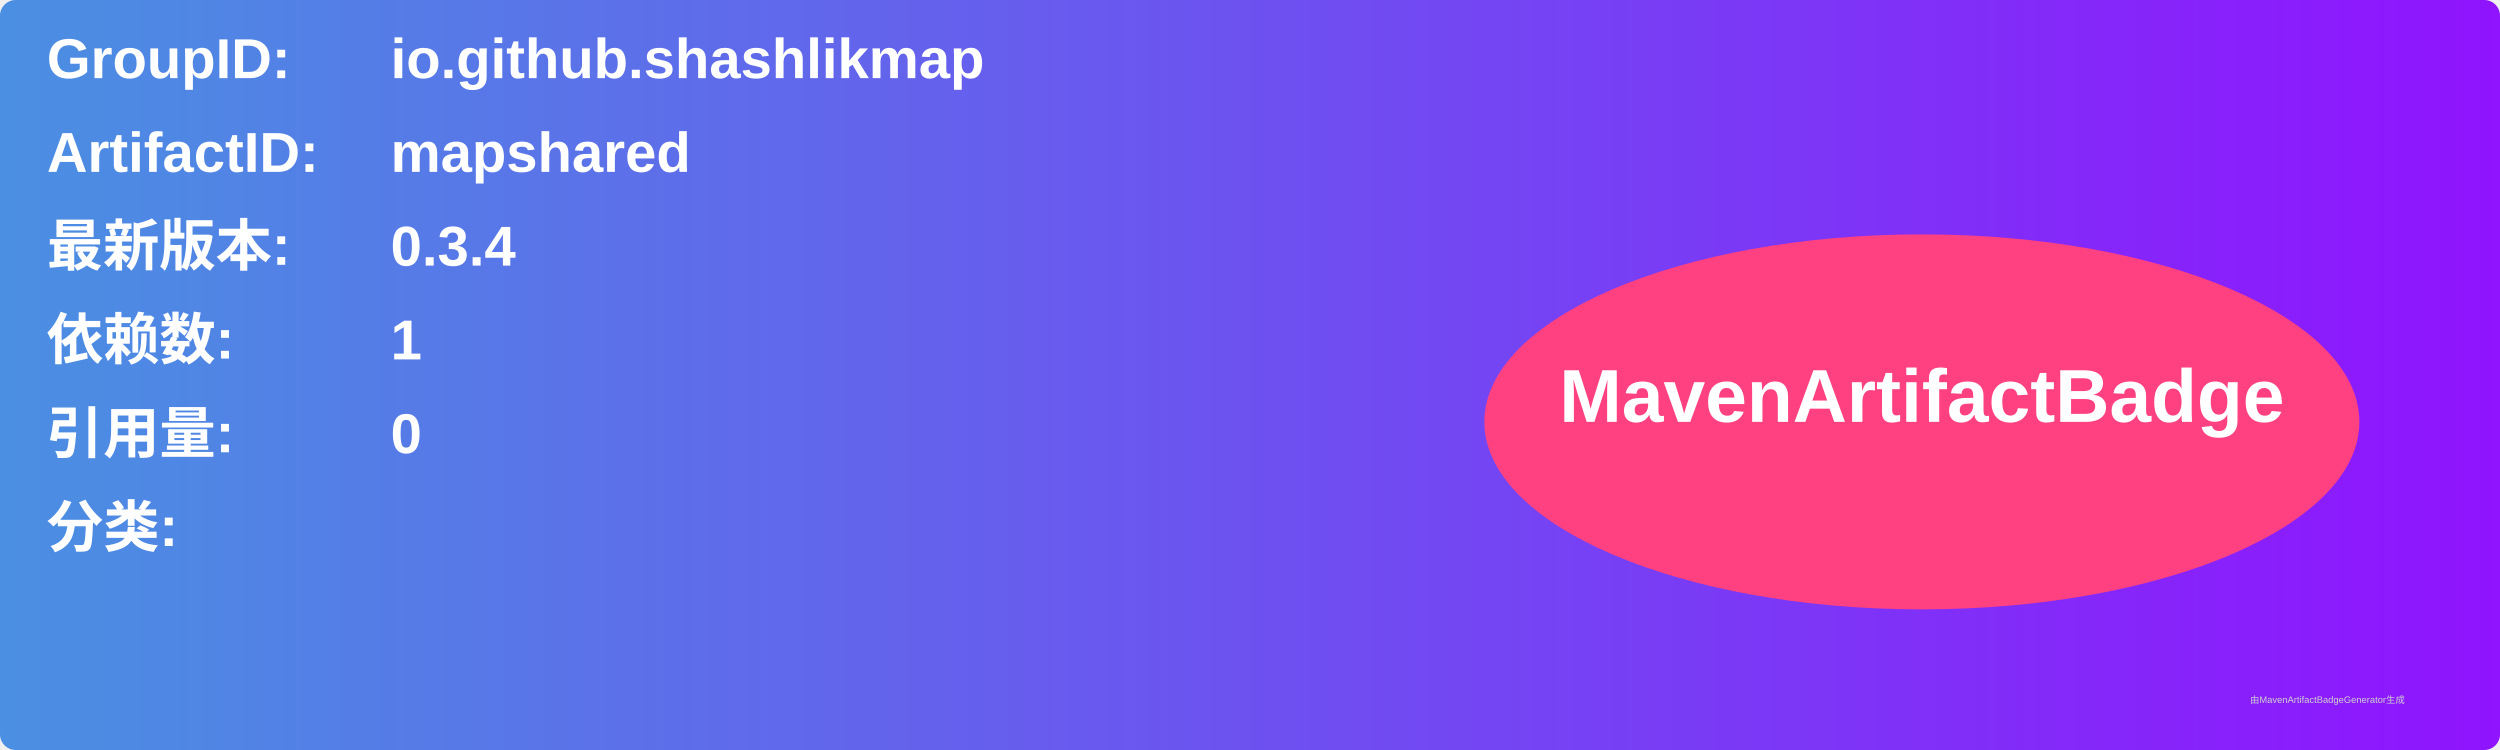
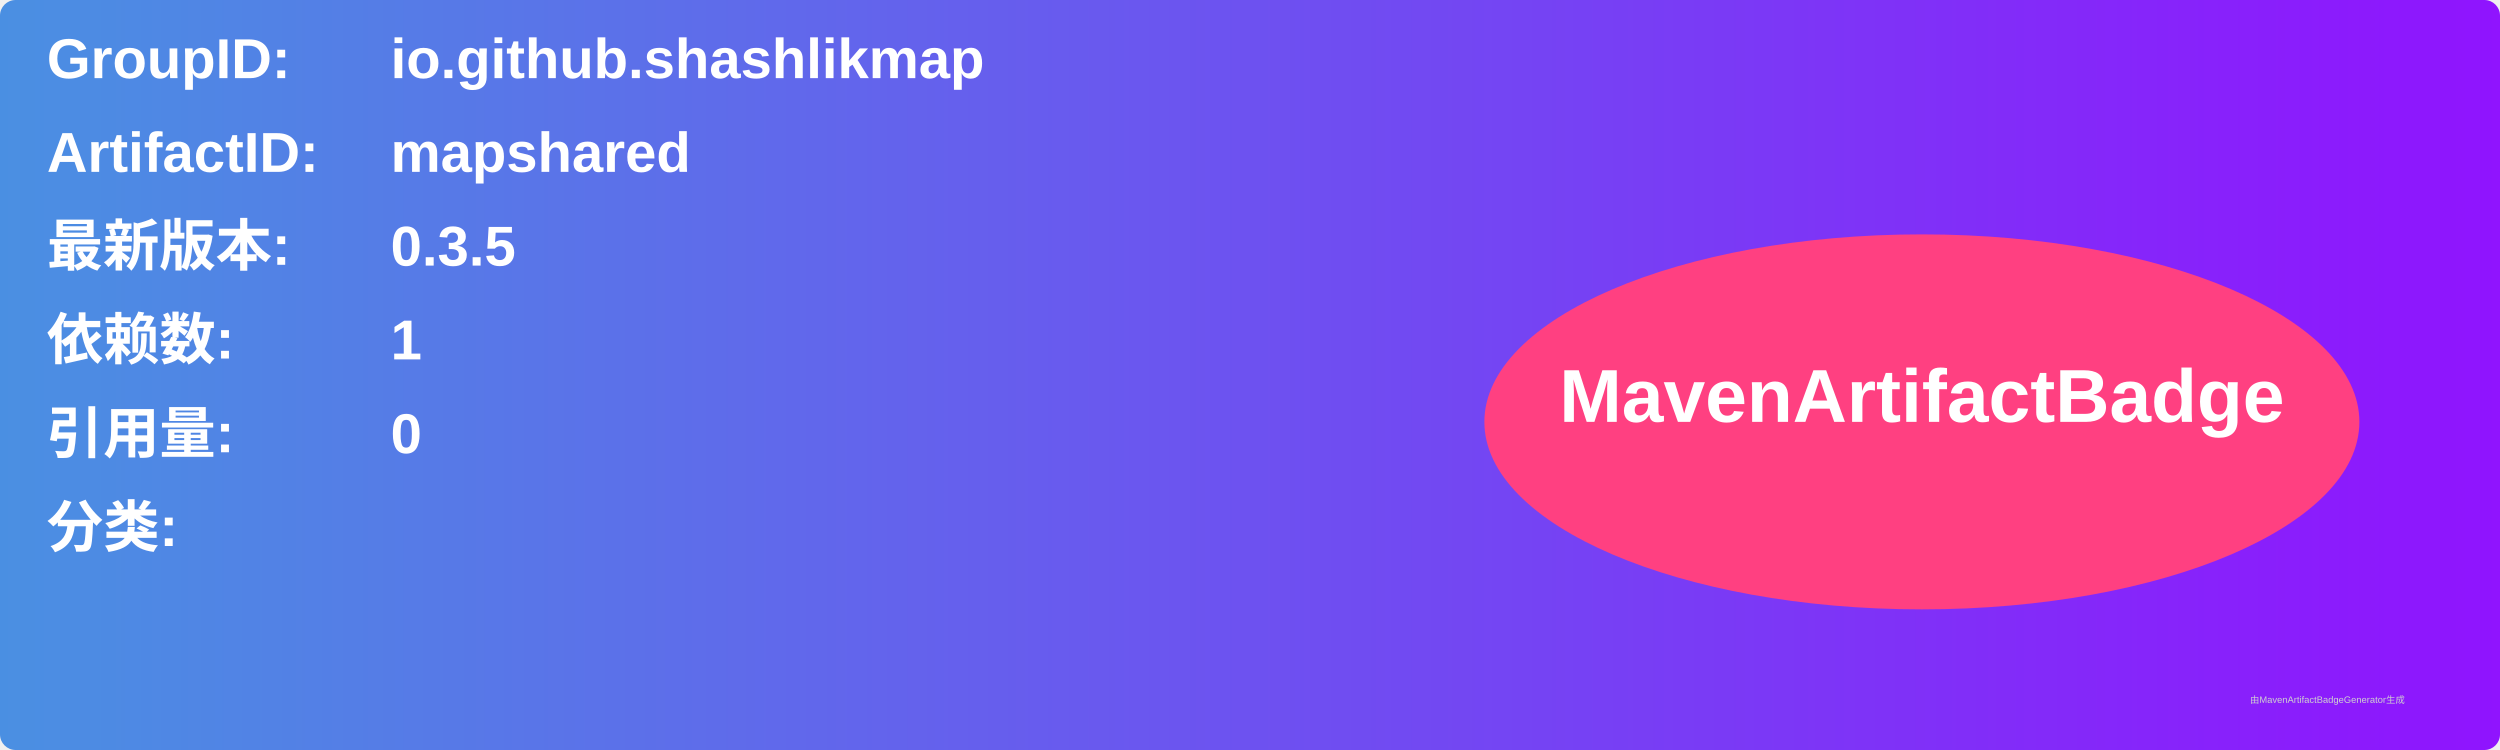
<svg xmlns="http://www.w3.org/2000/svg" width="800" height="240" viewBox="0 0 800 240">
  <linearGradient id="grad" x1="0%" y1="0%" x2="100%" y2="0%">
    <stop offset="0%" stop-color="#4a90e2" />
    <stop offset="100%" stop-color="#9013fe" />
  </linearGradient>
  <rect width="100%" height="100%" rx="5" ry="5" fill="url(#grad)" />
  <g transform="translate(15, 15)">
    <text x="0" y="10" font-family="Arial" font-size="18" fill="white" font-weight="bold" width="260">GroupID:</text>
    <text x="110" y="10" font-family="Arial" font-size="18" fill="white" font-weight="bold" width="460">io.github.shashlikmap</text>
    <text x="0" y="40" font-family="Arial" font-size="18" fill="white" font-weight="bold" width="260">ArtifactID:</text>
    <text x="110" y="40" font-family="Arial" font-size="18" fill="white" font-weight="bold" width="460">mapshared</text>
    <text x="0" y="70" font-family="Arial" font-size="18" fill="white" font-weight="bold">最新版本:</text>
    <text x="110" y="70" font-family="Arial" font-size="18" fill="white" font-weight="bold">
-       <tspan font-weight="bold">0.3.4</tspan>
+       <tspan font-weight="bold">0.3.5</tspan>
    </text>
    <text x="0" y="100" font-family="Arial" font-size="18" fill="white" font-weight="bold">依赖数: </text>
    <text x="110" y="100" font-family="Arial" font-size="18" fill="white">
      <tspan font-weight="bold">1</tspan>
    </text>
    <text x="0" y="130" font-family="Arial" font-size="18" fill="white" font-weight="bold">引用量: </text>
    <text x="110" y="130" font-family="Arial" font-size="18" fill="white">
      <tspan font-weight="bold">0</tspan>
    </text>
    <text x="0" y="160" font-family="Arial" font-size="18" fill="white" font-weight="bold">分类:</text>
    <text x="10" y="190" font-family="Arial" font-size="10" fill="white">
      <tspan font-weight="bold" />
    </text>
    <ellipse cx="600" cy="120" rx="140" ry="60" fill="#ff4081" />
    <text x="600" y="120" text-anchor="middle" font-family="Arial" font-size="24" fill="white" font-weight="bold">MavenArtifactBadge</text>
  </g>
  <text x="720" y="225" font-family="Arial" font-size="3" fill="#d0d0d0">由MavenArtifactBadgeGenerator生成</text>
</svg>
